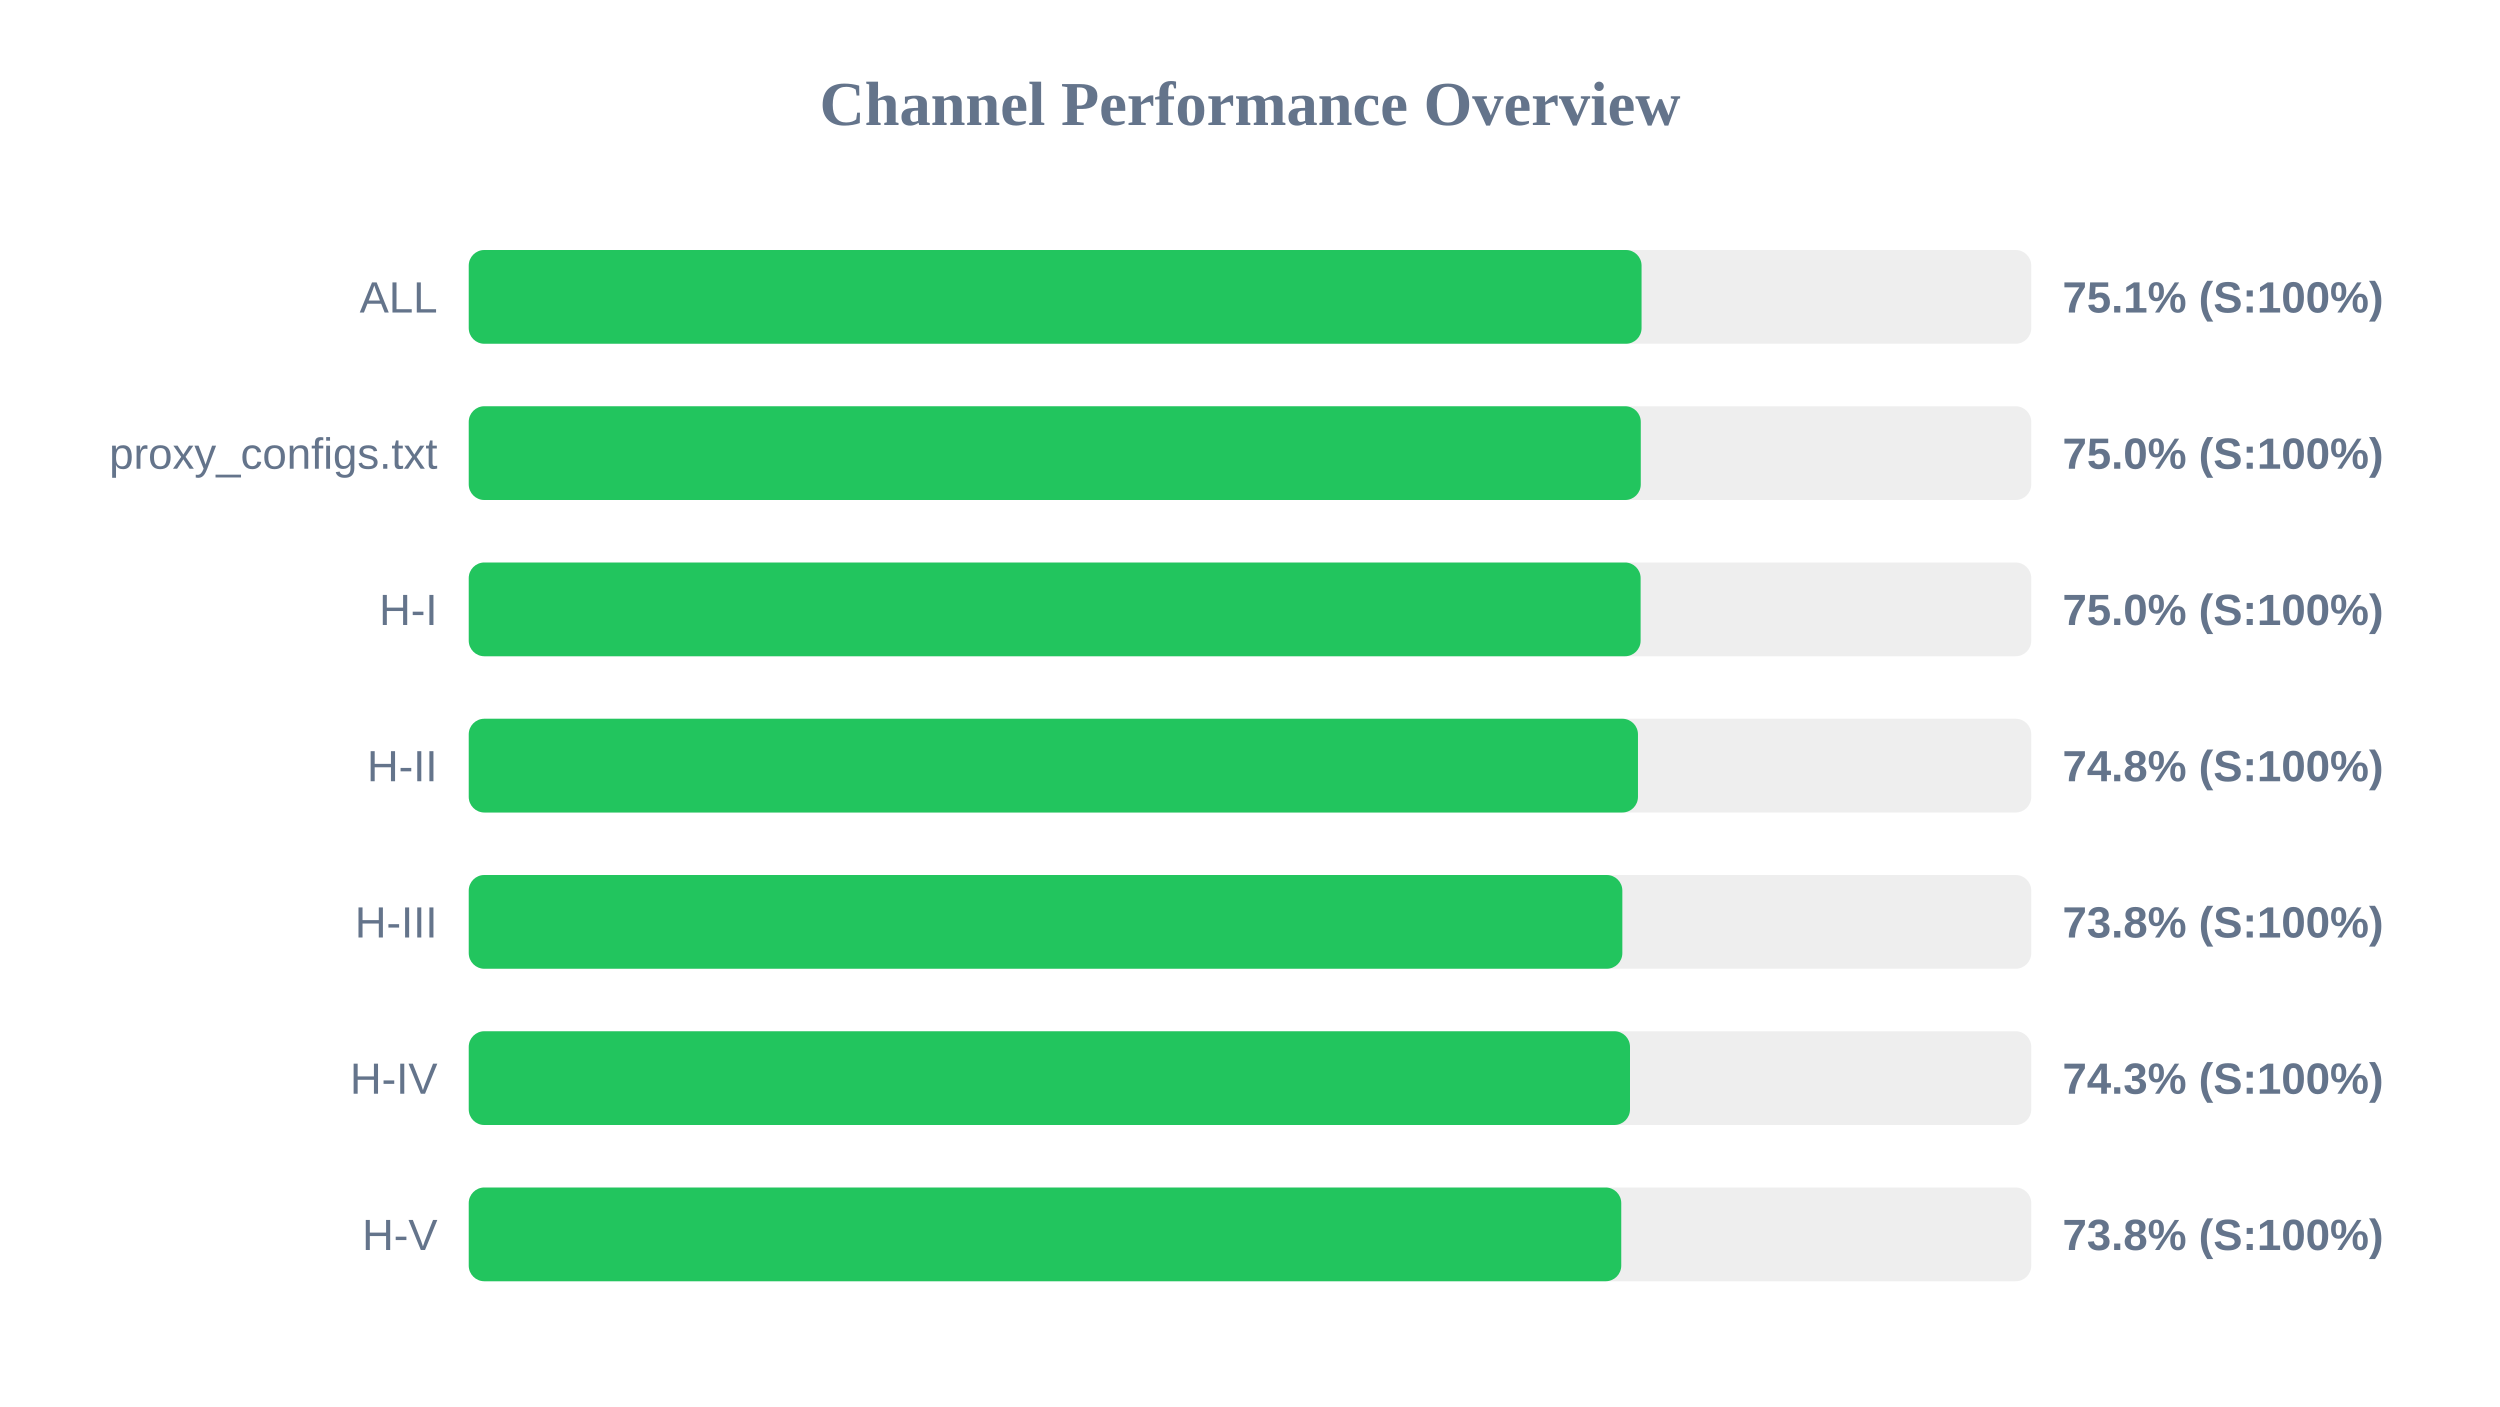
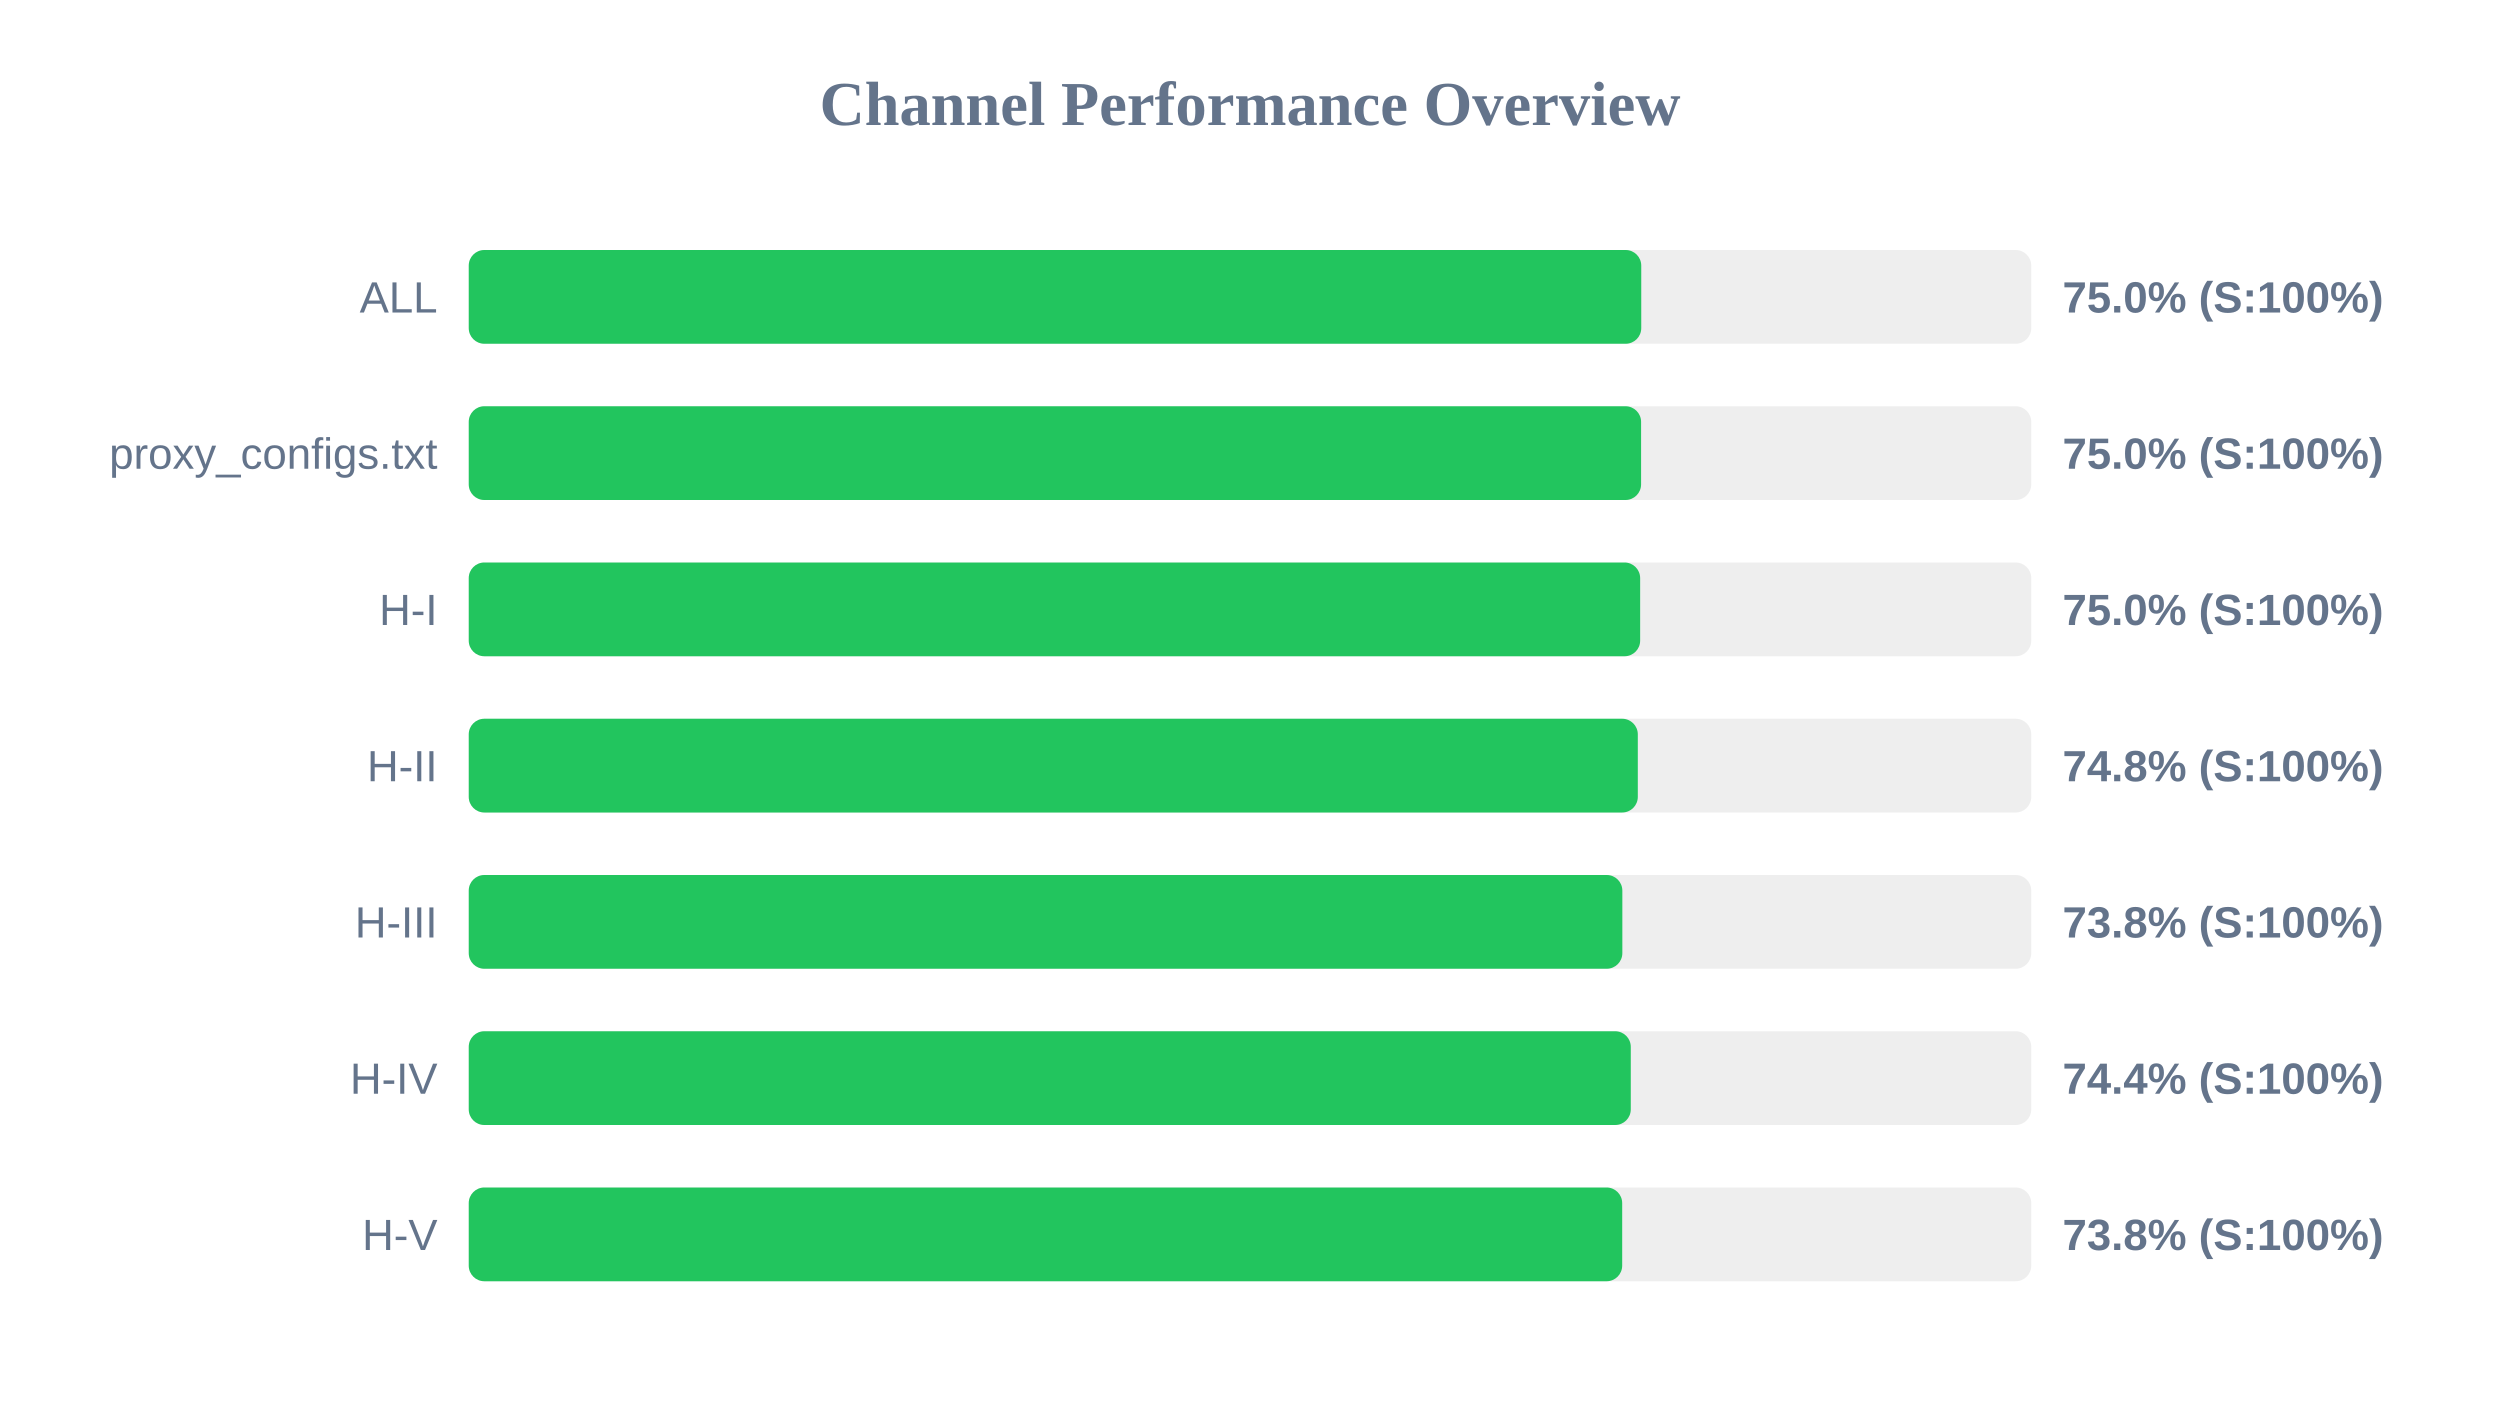
<svg xmlns="http://www.w3.org/2000/svg" width="800" height="450" version="1.1">
  <style>
        .row { font: 14px Arial; fill: #64748b; }
        .score { font: bold 14px Arial; fill: #64748b; }
    </style>
  <text x="400" y="40" text-anchor="middle" font-size="20px" font-weight="bold" fill="#64748b">Channel Performance Overview</text>
  <rect x="150" y="80" width="500" height="30" fill="#eee" rx="5" />
-   <rect x="150" y="80" width="375.3" height="30" fill="#22c55e" rx="5" />
+   <rect x="150" y="80" width="375.2" height="30" fill="#22c55e" rx="5" />
  <text x="140" y="100" text-anchor="end" class="row">ALL</text>
-   <text x="660" y="100" text-anchor="start" class="score">75.1% (S:100%)</text>
+   <text x="660" y="100" text-anchor="start" class="score">75.0% (S:100%)</text>
  <rect x="150" y="130" width="500" height="30" fill="#eee" rx="5" />
-   <rect x="150" y="130" width="375.05" height="30" fill="#22c55e" rx="5" />
+   <rect x="150" y="130" width="375.15" height="30" fill="#22c55e" rx="5" />
  <text x="140" y="150" text-anchor="end" class="row">proxy_configs.txt</text>
  <text x="660" y="150" text-anchor="start" class="score">75.0% (S:100%)</text>
  <rect x="150" y="180" width="500" height="30" fill="#eee" rx="5" />
-   <rect x="150" y="180" width="375.0" height="30" fill="#22c55e" rx="5" />
+   <rect x="150" y="180" width="374.85" height="30" fill="#22c55e" rx="5" />
  <text x="140" y="200" text-anchor="end" class="row">H-I</text>
  <text x="660" y="200" text-anchor="start" class="score">75.0% (S:100%)</text>
  <rect x="150" y="230" width="500" height="30" fill="#eee" rx="5" />
-   <rect x="150" y="230" width="374.15" height="30" fill="#22c55e" rx="5" />
+   <rect x="150" y="230" width="374.1" height="30" fill="#22c55e" rx="5" />
  <text x="140" y="250" text-anchor="end" class="row">H-II</text>
  <text x="660" y="250" text-anchor="start" class="score">74.8% (S:100%)</text>
  <rect x="150" y="280" width="500" height="30" fill="#eee" rx="5" />
  <rect x="150" y="280" width="369.15" height="30" fill="#22c55e" rx="5" />
  <text x="140" y="300" text-anchor="end" class="row">H-III</text>
  <text x="660" y="300" text-anchor="start" class="score">73.8% (S:100%)</text>
  <rect x="150" y="330" width="500" height="30" fill="#eee" rx="5" />
-   <rect x="150" y="330" width="371.6" height="30" fill="#22c55e" rx="5" />
+   <rect x="150" y="330" width="371.85" height="30" fill="#22c55e" rx="5" />
  <text x="140" y="350" text-anchor="end" class="row">H-IV</text>
-   <text x="660" y="350" text-anchor="start" class="score">74.3% (S:100%)</text>
+   <text x="660" y="350" text-anchor="start" class="score">74.4% (S:100%)</text>
  <rect x="150" y="380" width="500" height="30" fill="#eee" rx="5" />
-   <rect x="150" y="380" width="368.8" height="30" fill="#22c55e" rx="5" />
+   <rect x="150" y="380" width="369.1" height="30" fill="#22c55e" rx="5" />
  <text x="140" y="400" text-anchor="end" class="row">H-V</text>
  <text x="660" y="400" text-anchor="start" class="score">73.8% (S:100%)</text>
</svg>
